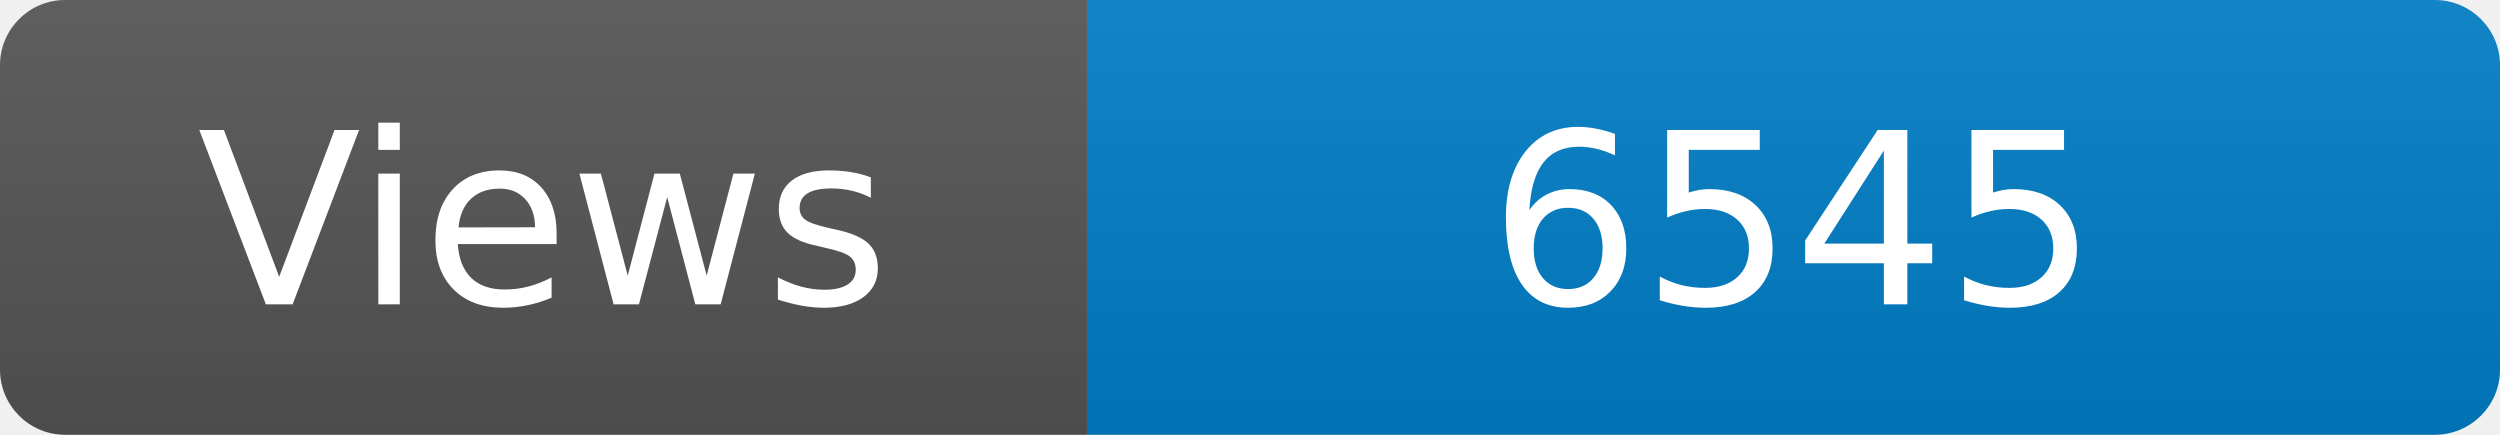
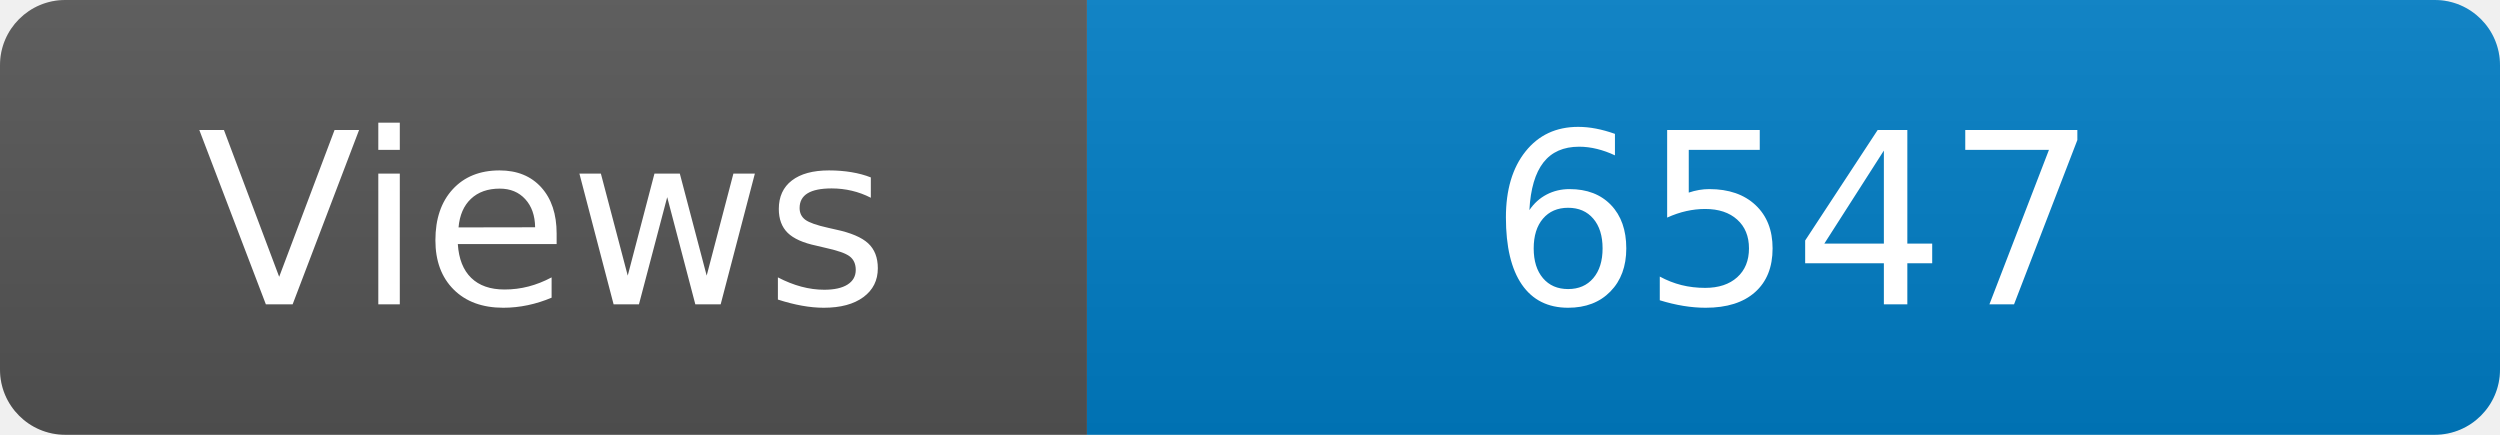
<svg xmlns="http://www.w3.org/2000/svg" width="115" height="20" role="img" aria-label="Maintained?: yes">
  <linearGradient id="s" x2="0" y2="100%">
    <stop offset="0" stop-color="#bbb" stop-opacity=".1" />
    <stop offset="1" stop-opacity=".1" />
  </linearGradient>
  <clipPath id="r">
    <rect width="115" height="20" rx="3" fill="#fff" />
  </clipPath>
  <g clip-path="url(#r)">
    <rect width="50" height="20" fill="#555" />
    <rect x="50" width="160" height="20" fill="#007ec6" />
    <rect width="115" height="20" fill="url(#s)" />
  </g>
  <g fill="#fff" text-anchor="middle" font-family="Verdana,Geneva,DejaVu Sans,sans-serif" font-size="110">
    <text x="250" y="140" transform="scale(.1)" fill="#fff">Views</text>
-     <text x="825" y="140" transform="scale(.1)" fill="#fff">6545</text>
+     <text x="825" y="140" transform="scale(.1)" fill="#fff">6547</text>
  </g>
</svg>
